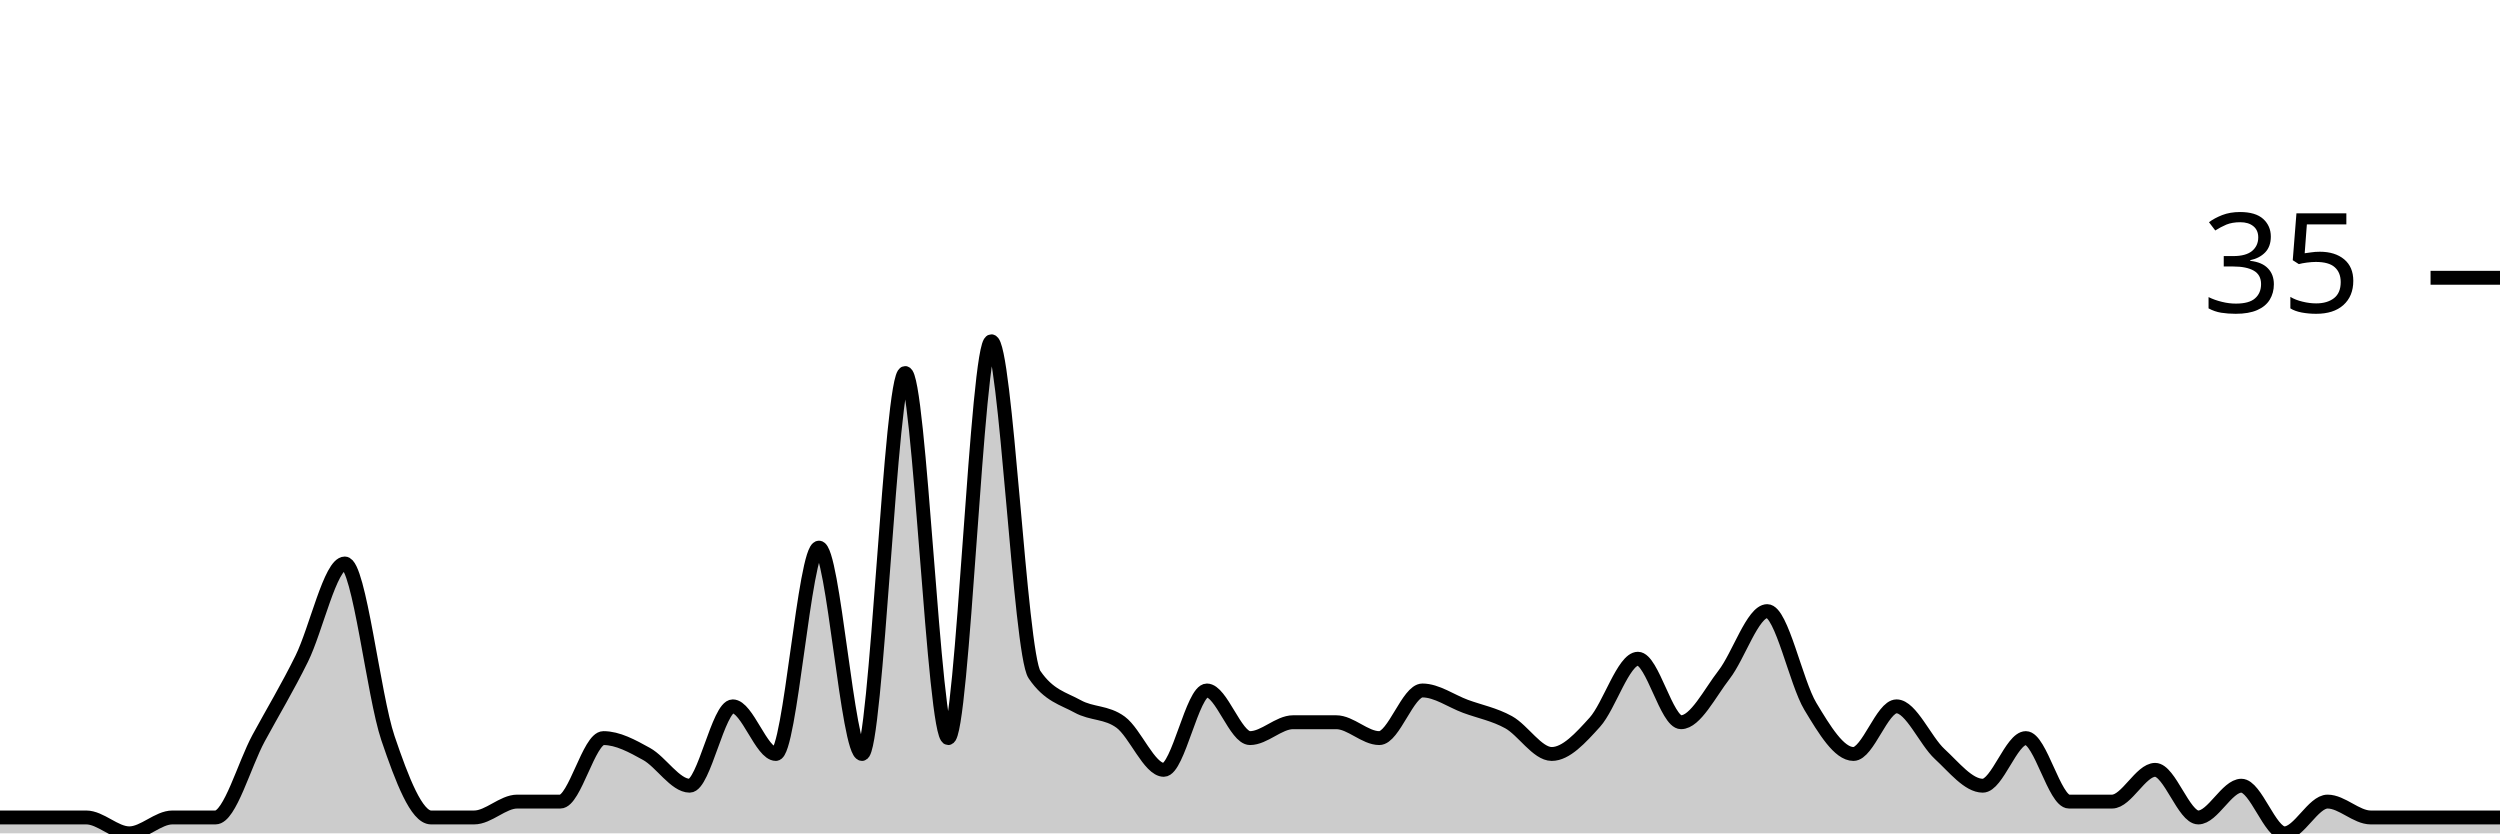
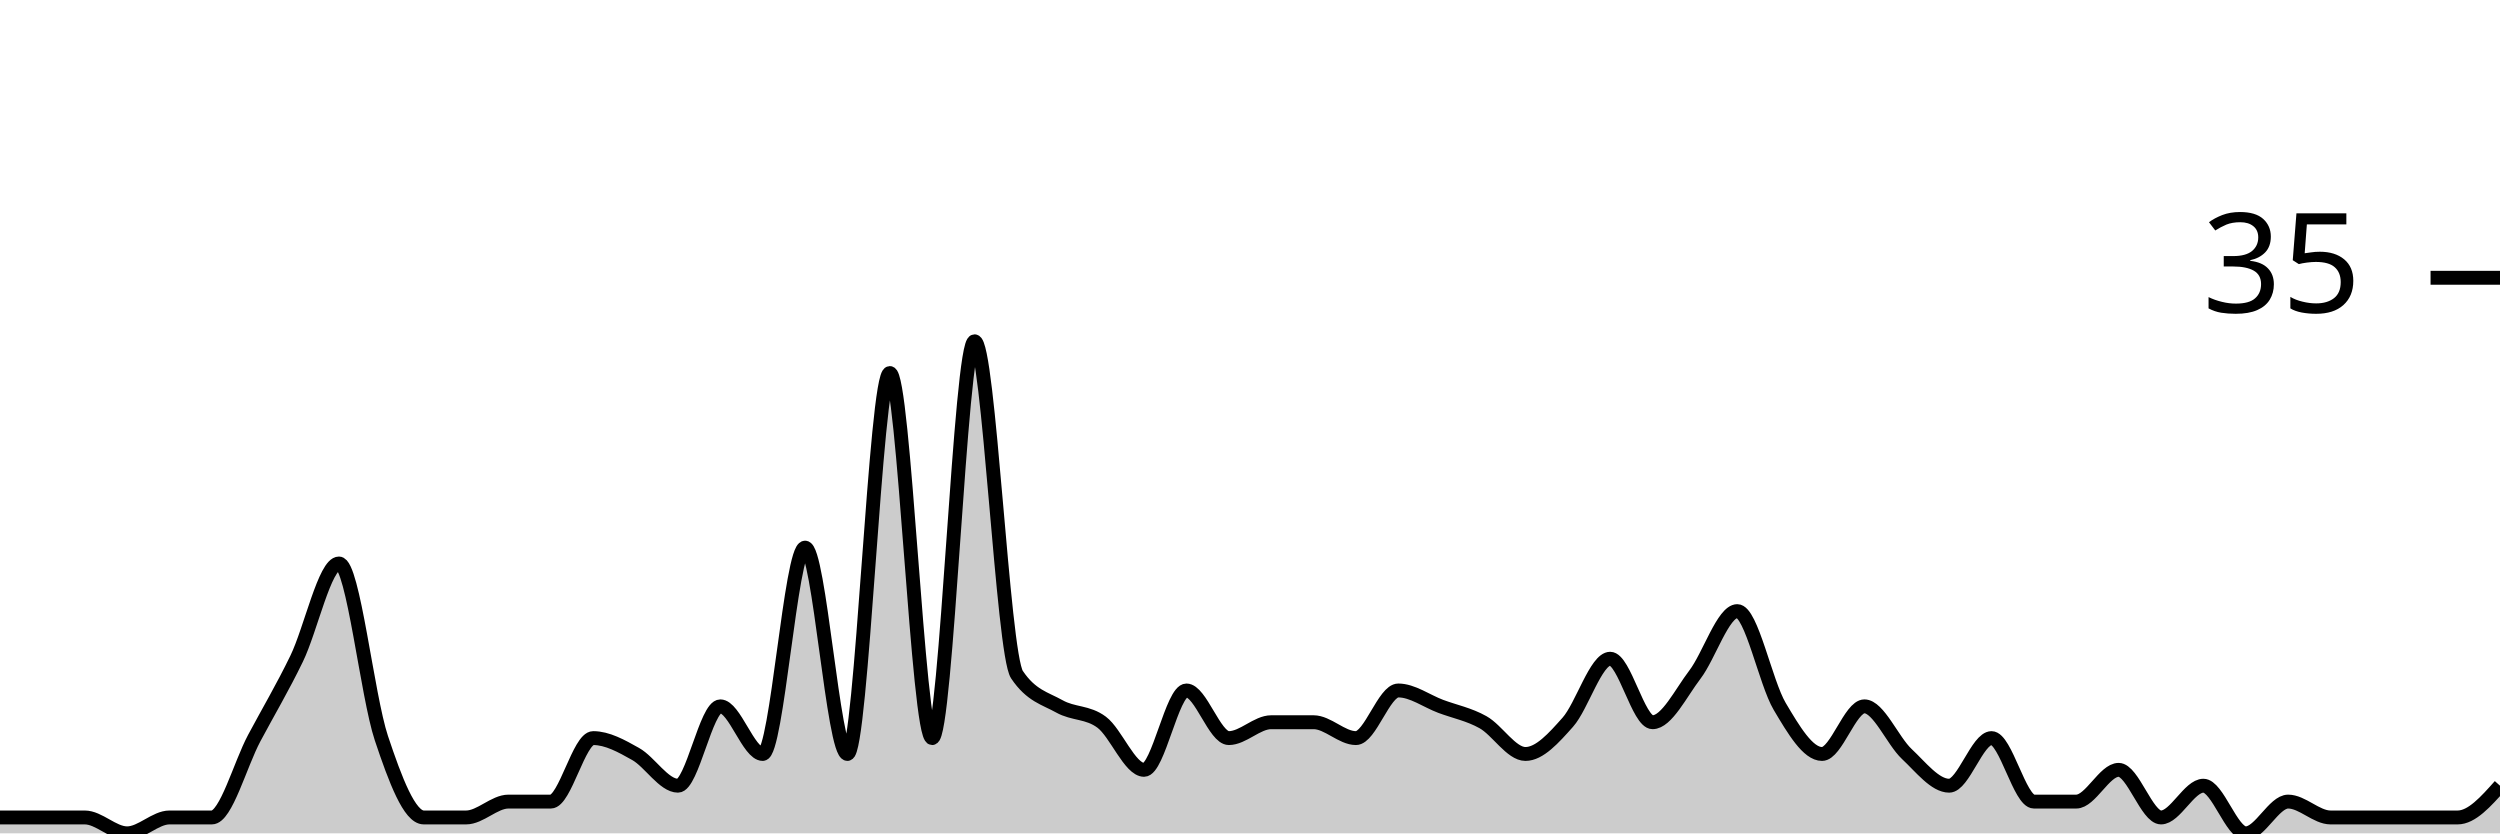
<svg xmlns="http://www.w3.org/2000/svg" viewBox="0 0 180 60">
  <g transform="translate(0,20)">
-     <path class="area" fill="rgba(0, 0, 0, 0.2)" d="M0,38.857C1.034,38.857,2.069,38.857,3.103,38.857C4.138,38.857,5.172,38.857,6.207,38.857C7.241,38.857,8.276,40,9.31,40C10.345,40,11.379,38.857,12.414,38.857C13.448,38.857,14.483,38.857,15.517,38.857C16.552,38.857,17.586,35.048,18.621,33.143C19.655,31.238,20.69,29.524,21.724,27.429C22.759,25.333,23.793,20.571,24.828,20.571C25.862,20.571,26.897,30.095,27.931,33.143C28.966,36.19,30,38.857,31.034,38.857C32.069,38.857,33.103,38.857,34.138,38.857C35.172,38.857,36.207,37.714,37.241,37.714C38.276,37.714,39.31,37.714,40.345,37.714C41.379,37.714,42.414,33.143,43.448,33.143C44.483,33.143,45.517,33.714,46.552,34.286C47.586,34.857,48.621,36.571,49.655,36.571C50.69,36.571,51.724,30.857,52.759,30.857C53.793,30.857,54.828,34.286,55.862,34.286C56.897,34.286,57.931,19.429,58.966,19.429C60,19.429,61.034,34.286,62.069,34.286C63.103,34.286,64.138,6.857,65.172,6.857C66.207,6.857,67.241,33.143,68.276,33.143C69.31,33.143,70.345,4.571,71.379,4.571C72.414,4.571,73.448,27.048,74.483,28.571C75.517,30.095,76.552,30.286,77.586,30.857C78.621,31.429,79.655,31.238,80.69,32C81.724,32.762,82.759,35.429,83.793,35.429C84.828,35.429,85.862,29.714,86.897,29.714C87.931,29.714,88.966,33.143,90,33.143C91.034,33.143,92.069,32,93.103,32C94.138,32,95.172,32,96.207,32C97.241,32,98.276,33.143,99.31,33.143C100.345,33.143,101.379,29.714,102.414,29.714C103.448,29.714,104.483,30.476,105.517,30.857C106.552,31.238,107.586,31.429,108.621,32C109.655,32.571,110.69,34.286,111.724,34.286C112.759,34.286,113.793,33.143,114.828,32C115.862,30.857,116.897,27.429,117.931,27.429C118.966,27.429,120,32,121.034,32C122.069,32,123.103,29.905,124.138,28.571C125.172,27.238,126.207,24,127.241,24C128.276,24,129.31,29.143,130.345,30.857C131.379,32.571,132.414,34.286,133.448,34.286C134.483,34.286,135.517,30.857,136.552,30.857C137.586,30.857,138.621,33.333,139.655,34.286C140.69,35.238,141.724,36.571,142.759,36.571C143.793,36.571,144.828,33.143,145.862,33.143C146.897,33.143,147.931,37.714,148.966,37.714C150,37.714,151.034,37.714,152.069,37.714C153.103,37.714,154.138,35.429,155.172,35.429C156.207,35.429,157.241,38.857,158.276,38.857C159.31,38.857,160.345,36.571,161.379,36.571C162.414,36.571,163.448,40,164.483,40C165.517,40,166.552,37.714,167.586,37.714C168.621,37.714,169.655,38.857,170.69,38.857C171.724,38.857,172.759,38.857,173.793,38.857C174.828,38.857,175.862,38.857,176.897,38.857C177.931,38.857,178.966,38.857,180,38.857L180,40C178.966,40,177.931,40,176.897,40C175.862,40,174.828,40,173.793,40C172.759,40,171.724,40,170.69,40C169.655,40,168.621,40,167.586,40C166.552,40,165.517,40,164.483,40C163.448,40,162.414,40,161.379,40C160.345,40,159.31,40,158.276,40C157.241,40,156.207,40,155.172,40C154.138,40,153.103,40,152.069,40C151.034,40,150,40,148.966,40C147.931,40,146.897,40,145.862,40C144.828,40,143.793,40,142.759,40C141.724,40,140.69,40,139.655,40C138.621,40,137.586,40,136.552,40C135.517,40,134.483,40,133.448,40C132.414,40,131.379,40,130.345,40C129.31,40,128.276,40,127.241,40C126.207,40,125.172,40,124.138,40C123.103,40,122.069,40,121.034,40C120,40,118.966,40,117.931,40C116.897,40,115.862,40,114.828,40C113.793,40,112.759,40,111.724,40C110.69,40,109.655,40,108.621,40C107.586,40,106.552,40,105.517,40C104.483,40,103.448,40,102.414,40C101.379,40,100.345,40,99.31,40C98.276,40,97.241,40,96.207,40C95.172,40,94.138,40,93.103,40C92.069,40,91.034,40,90,40C88.966,40,87.931,40,86.897,40C85.862,40,84.828,40,83.793,40C82.759,40,81.724,40,80.69,40C79.655,40,78.621,40,77.586,40C76.552,40,75.517,40,74.483,40C73.448,40,72.414,40,71.379,40C70.345,40,69.31,40,68.276,40C67.241,40,66.207,40,65.172,40C64.138,40,63.103,40,62.069,40C61.034,40,60,40,58.966,40C57.931,40,56.897,40,55.862,40C54.828,40,53.793,40,52.759,40C51.724,40,50.69,40,49.655,40C48.621,40,47.586,40,46.552,40C45.517,40,44.483,40,43.448,40C42.414,40,41.379,40,40.345,40C39.31,40,38.276,40,37.241,40C36.207,40,35.172,40,34.138,40C33.103,40,32.069,40,31.034,40C30,40,28.966,40,27.931,40C26.897,40,25.862,40,24.828,40C23.793,40,22.759,40,21.724,40C20.69,40,19.655,40,18.621,40C17.586,40,16.552,40,15.517,40C14.483,40,13.448,40,12.414,40C11.379,40,10.345,40,9.31,40C8.276,40,7.241,40,6.207,40C5.172,40,4.138,40,3.103,40C2.069,40,1.034,40,0,40Z" />
-     <path class="line" stroke="black" fill="none" d="M0,38.857C1.034,38.857,2.069,38.857,3.103,38.857C4.138,38.857,5.172,38.857,6.207,38.857C7.241,38.857,8.276,40,9.31,40C10.345,40,11.379,38.857,12.414,38.857C13.448,38.857,14.483,38.857,15.517,38.857C16.552,38.857,17.586,35.048,18.621,33.143C19.655,31.238,20.69,29.524,21.724,27.429C22.759,25.333,23.793,20.571,24.828,20.571C25.862,20.571,26.897,30.095,27.931,33.143C28.966,36.19,30,38.857,31.034,38.857C32.069,38.857,33.103,38.857,34.138,38.857C35.172,38.857,36.207,37.714,37.241,37.714C38.276,37.714,39.31,37.714,40.345,37.714C41.379,37.714,42.414,33.143,43.448,33.143C44.483,33.143,45.517,33.714,46.552,34.286C47.586,34.857,48.621,36.571,49.655,36.571C50.69,36.571,51.724,30.857,52.759,30.857C53.793,30.857,54.828,34.286,55.862,34.286C56.897,34.286,57.931,19.429,58.966,19.429C60,19.429,61.034,34.286,62.069,34.286C63.103,34.286,64.138,6.857,65.172,6.857C66.207,6.857,67.241,33.143,68.276,33.143C69.31,33.143,70.345,4.571,71.379,4.571C72.414,4.571,73.448,27.048,74.483,28.571C75.517,30.095,76.552,30.286,77.586,30.857C78.621,31.429,79.655,31.238,80.69,32C81.724,32.762,82.759,35.429,83.793,35.429C84.828,35.429,85.862,29.714,86.897,29.714C87.931,29.714,88.966,33.143,90,33.143C91.034,33.143,92.069,32,93.103,32C94.138,32,95.172,32,96.207,32C97.241,32,98.276,33.143,99.31,33.143C100.345,33.143,101.379,29.714,102.414,29.714C103.448,29.714,104.483,30.476,105.517,30.857C106.552,31.238,107.586,31.429,108.621,32C109.655,32.571,110.69,34.286,111.724,34.286C112.759,34.286,113.793,33.143,114.828,32C115.862,30.857,116.897,27.429,117.931,27.429C118.966,27.429,120,32,121.034,32C122.069,32,123.103,29.905,124.138,28.571C125.172,27.238,126.207,24,127.241,24C128.276,24,129.31,29.143,130.345,30.857C131.379,32.571,132.414,34.286,133.448,34.286C134.483,34.286,135.517,30.857,136.552,30.857C137.586,30.857,138.621,33.333,139.655,34.286C140.69,35.238,141.724,36.571,142.759,36.571C143.793,36.571,144.828,33.143,145.862,33.143C146.897,33.143,147.931,37.714,148.966,37.714C150,37.714,151.034,37.714,152.069,37.714C153.103,37.714,154.138,35.429,155.172,35.429C156.207,35.429,157.241,38.857,158.276,38.857C159.31,38.857,160.345,36.571,161.379,36.571C162.414,36.571,163.448,40,164.483,40C165.517,40,166.552,37.714,167.586,37.714C168.621,37.714,169.655,38.857,170.69,38.857C171.724,38.857,172.759,38.857,173.793,38.857C174.828,38.857,175.862,38.857,176.897,38.857C177.931,38.857,178.966,38.857,180,38.857" />
+     <path class="area" fill="rgba(0, 0, 0, 0.2)" d="M0,38.857C1.017,38.857,2.034,38.857,3.051,38.857C4.068,38.857,5.085,38.857,6.102,38.857C7.119,38.857,8.136,40,9.153,40C10.169,40,11.186,38.857,12.203,38.857C13.22,38.857,14.237,38.857,15.254,38.857C16.271,38.857,17.288,35.048,18.305,33.143C19.322,31.238,20.339,29.524,21.356,27.429C22.373,25.333,23.39,20.571,24.407,20.571C25.424,20.571,26.441,30.095,27.458,33.143C28.475,36.19,29.492,38.857,30.508,38.857C31.525,38.857,32.542,38.857,33.559,38.857C34.576,38.857,35.593,37.714,36.61,37.714C37.627,37.714,38.644,37.714,39.661,37.714C40.678,37.714,41.695,33.143,42.712,33.143C43.729,33.143,44.746,33.714,45.763,34.286C46.78,34.857,47.797,36.571,48.814,36.571C49.831,36.571,50.847,30.857,51.864,30.857C52.881,30.857,53.898,34.286,54.915,34.286C55.932,34.286,56.949,19.429,57.966,19.429C58.983,19.429,60,34.286,61.017,34.286C62.034,34.286,63.051,6.857,64.068,6.857C65.085,6.857,66.102,33.143,67.119,33.143C68.136,33.143,69.153,4.571,70.169,4.571C71.186,4.571,72.203,27.048,73.22,28.571C74.237,30.095,75.254,30.286,76.271,30.857C77.288,31.429,78.305,31.238,79.322,32C80.339,32.762,81.356,35.429,82.373,35.429C83.39,35.429,84.407,29.714,85.424,29.714C86.441,29.714,87.458,33.143,88.475,33.143C89.492,33.143,90.508,32,91.525,32C92.542,32,93.559,32,94.576,32C95.593,32,96.61,33.143,97.627,33.143C98.644,33.143,99.661,29.714,100.678,29.714C101.695,29.714,102.712,30.476,103.729,30.857C104.746,31.238,105.763,31.429,106.78,32C107.797,32.571,108.814,34.286,109.831,34.286C110.847,34.286,111.864,33.143,112.881,32C113.898,30.857,114.915,27.429,115.932,27.429C116.949,27.429,117.966,32,118.983,32C120,32,121.017,29.905,122.034,28.571C123.051,27.238,124.068,24,125.085,24C126.102,24,127.119,29.143,128.136,30.857C129.153,32.571,130.169,34.286,131.186,34.286C132.203,34.286,133.22,30.857,134.237,30.857C135.254,30.857,136.271,33.333,137.288,34.286C138.305,35.238,139.322,36.571,140.339,36.571C141.356,36.571,142.373,33.143,143.39,33.143C144.407,33.143,145.424,37.714,146.441,37.714C147.458,37.714,148.475,37.714,149.492,37.714C150.508,37.714,151.525,35.429,152.542,35.429C153.559,35.429,154.576,38.857,155.593,38.857C156.61,38.857,157.627,36.571,158.644,36.571C159.661,36.571,160.678,40,161.695,40C162.712,40,163.729,37.714,164.746,37.714C165.763,37.714,166.78,38.857,167.797,38.857C168.814,38.857,169.831,38.857,170.847,38.857C171.864,38.857,172.881,38.857,173.898,38.857C174.915,38.857,175.932,38.857,176.949,38.857C177.966,38.857,178.983,37.714,180,36.571L180,40C178.983,40,177.966,40,176.949,40C175.932,40,174.915,40,173.898,40C172.881,40,171.864,40,170.847,40C169.831,40,168.814,40,167.797,40C166.78,40,165.763,40,164.746,40C163.729,40,162.712,40,161.695,40C160.678,40,159.661,40,158.644,40C157.627,40,156.61,40,155.593,40C154.576,40,153.559,40,152.542,40C151.525,40,150.508,40,149.492,40C148.475,40,147.458,40,146.441,40C145.424,40,144.407,40,143.39,40C142.373,40,141.356,40,140.339,40C139.322,40,138.305,40,137.288,40C136.271,40,135.254,40,134.237,40C133.22,40,132.203,40,131.186,40C130.169,40,129.153,40,128.136,40C127.119,40,126.102,40,125.085,40C124.068,40,123.051,40,122.034,40C121.017,40,120,40,118.983,40C117.966,40,116.949,40,115.932,40C114.915,40,113.898,40,112.881,40C111.864,40,110.847,40,109.831,40C108.814,40,107.797,40,106.78,40C105.763,40,104.746,40,103.729,40C102.712,40,101.695,40,100.678,40C99.661,40,98.644,40,97.627,40C96.61,40,95.593,40,94.576,40C93.559,40,92.542,40,91.525,40C90.508,40,89.492,40,88.475,40C87.458,40,86.441,40,85.424,40C84.407,40,83.39,40,82.373,40C81.356,40,80.339,40,79.322,40C78.305,40,77.288,40,76.271,40C75.254,40,74.237,40,73.22,40C72.203,40,71.186,40,70.169,40C69.153,40,68.136,40,67.119,40C66.102,40,65.085,40,64.068,40C63.051,40,62.034,40,61.017,40C60,40,58.983,40,57.966,40C56.949,40,55.932,40,54.915,40C53.898,40,52.881,40,51.864,40C50.847,40,49.831,40,48.814,40C47.797,40,46.78,40,45.763,40C44.746,40,43.729,40,42.712,40C41.695,40,40.678,40,39.661,40C38.644,40,37.627,40,36.61,40C35.593,40,34.576,40,33.559,40C32.542,40,31.525,40,30.508,40C29.492,40,28.475,40,27.458,40C26.441,40,25.424,40,24.407,40C23.39,40,22.373,40,21.356,40C20.339,40,19.322,40,18.305,40C17.288,40,16.271,40,15.254,40C14.237,40,13.22,40,12.203,40C11.186,40,10.169,40,9.153,40C8.136,40,7.119,40,6.102,40C5.085,40,4.068,40,3.051,40C2.034,40,1.017,40,0,40Z" />
+     <path class="line" stroke="black" fill="none" d="M0,38.857C1.017,38.857,2.034,38.857,3.051,38.857C4.068,38.857,5.085,38.857,6.102,38.857C7.119,38.857,8.136,40,9.153,40C10.169,40,11.186,38.857,12.203,38.857C13.22,38.857,14.237,38.857,15.254,38.857C16.271,38.857,17.288,35.048,18.305,33.143C19.322,31.238,20.339,29.524,21.356,27.429C22.373,25.333,23.39,20.571,24.407,20.571C25.424,20.571,26.441,30.095,27.458,33.143C28.475,36.19,29.492,38.857,30.508,38.857C31.525,38.857,32.542,38.857,33.559,38.857C34.576,38.857,35.593,37.714,36.61,37.714C37.627,37.714,38.644,37.714,39.661,37.714C40.678,37.714,41.695,33.143,42.712,33.143C43.729,33.143,44.746,33.714,45.763,34.286C46.78,34.857,47.797,36.571,48.814,36.571C49.831,36.571,50.847,30.857,51.864,30.857C52.881,30.857,53.898,34.286,54.915,34.286C55.932,34.286,56.949,19.429,57.966,19.429C58.983,19.429,60,34.286,61.017,34.286C62.034,34.286,63.051,6.857,64.068,6.857C65.085,6.857,66.102,33.143,67.119,33.143C68.136,33.143,69.153,4.571,70.169,4.571C71.186,4.571,72.203,27.048,73.22,28.571C74.237,30.095,75.254,30.286,76.271,30.857C77.288,31.429,78.305,31.238,79.322,32C80.339,32.762,81.356,35.429,82.373,35.429C83.39,35.429,84.407,29.714,85.424,29.714C86.441,29.714,87.458,33.143,88.475,33.143C89.492,33.143,90.508,32,91.525,32C92.542,32,93.559,32,94.576,32C95.593,32,96.61,33.143,97.627,33.143C98.644,33.143,99.661,29.714,100.678,29.714C101.695,29.714,102.712,30.476,103.729,30.857C104.746,31.238,105.763,31.429,106.78,32C107.797,32.571,108.814,34.286,109.831,34.286C110.847,34.286,111.864,33.143,112.881,32C113.898,30.857,114.915,27.429,115.932,27.429C116.949,27.429,117.966,32,118.983,32C120,32,121.017,29.905,122.034,28.571C123.051,27.238,124.068,24,125.085,24C126.102,24,127.119,29.143,128.136,30.857C129.153,32.571,130.169,34.286,131.186,34.286C132.203,34.286,133.22,30.857,134.237,30.857C135.254,30.857,136.271,33.333,137.288,34.286C138.305,35.238,139.322,36.571,140.339,36.571C141.356,36.571,142.373,33.143,143.39,33.143C144.407,33.143,145.424,37.714,146.441,37.714C147.458,37.714,148.475,37.714,149.492,37.714C150.508,37.714,151.525,35.429,152.542,35.429C153.559,35.429,154.576,38.857,155.593,38.857C156.61,38.857,157.627,36.571,158.644,36.571C159.661,36.571,160.678,40,161.695,40C162.712,40,163.729,37.714,164.746,37.714C165.763,37.714,166.78,38.857,167.797,38.857C168.814,38.857,169.831,38.857,170.847,38.857C171.864,38.857,172.881,38.857,173.898,38.857C174.915,38.857,175.932,38.857,176.949,38.857C177.966,38.857,178.983,37.714,180,36.571" />
    <path class="axis-ceiling" stroke-width="1" stroke="black" fill="none" d="M175,0L180,0" />
    <text class="axis-ceiling-label" font-family="sans-serif" text-anchor="end" font-size="10px" x="170" y="2.5">35</text>
  </g>
</svg>
